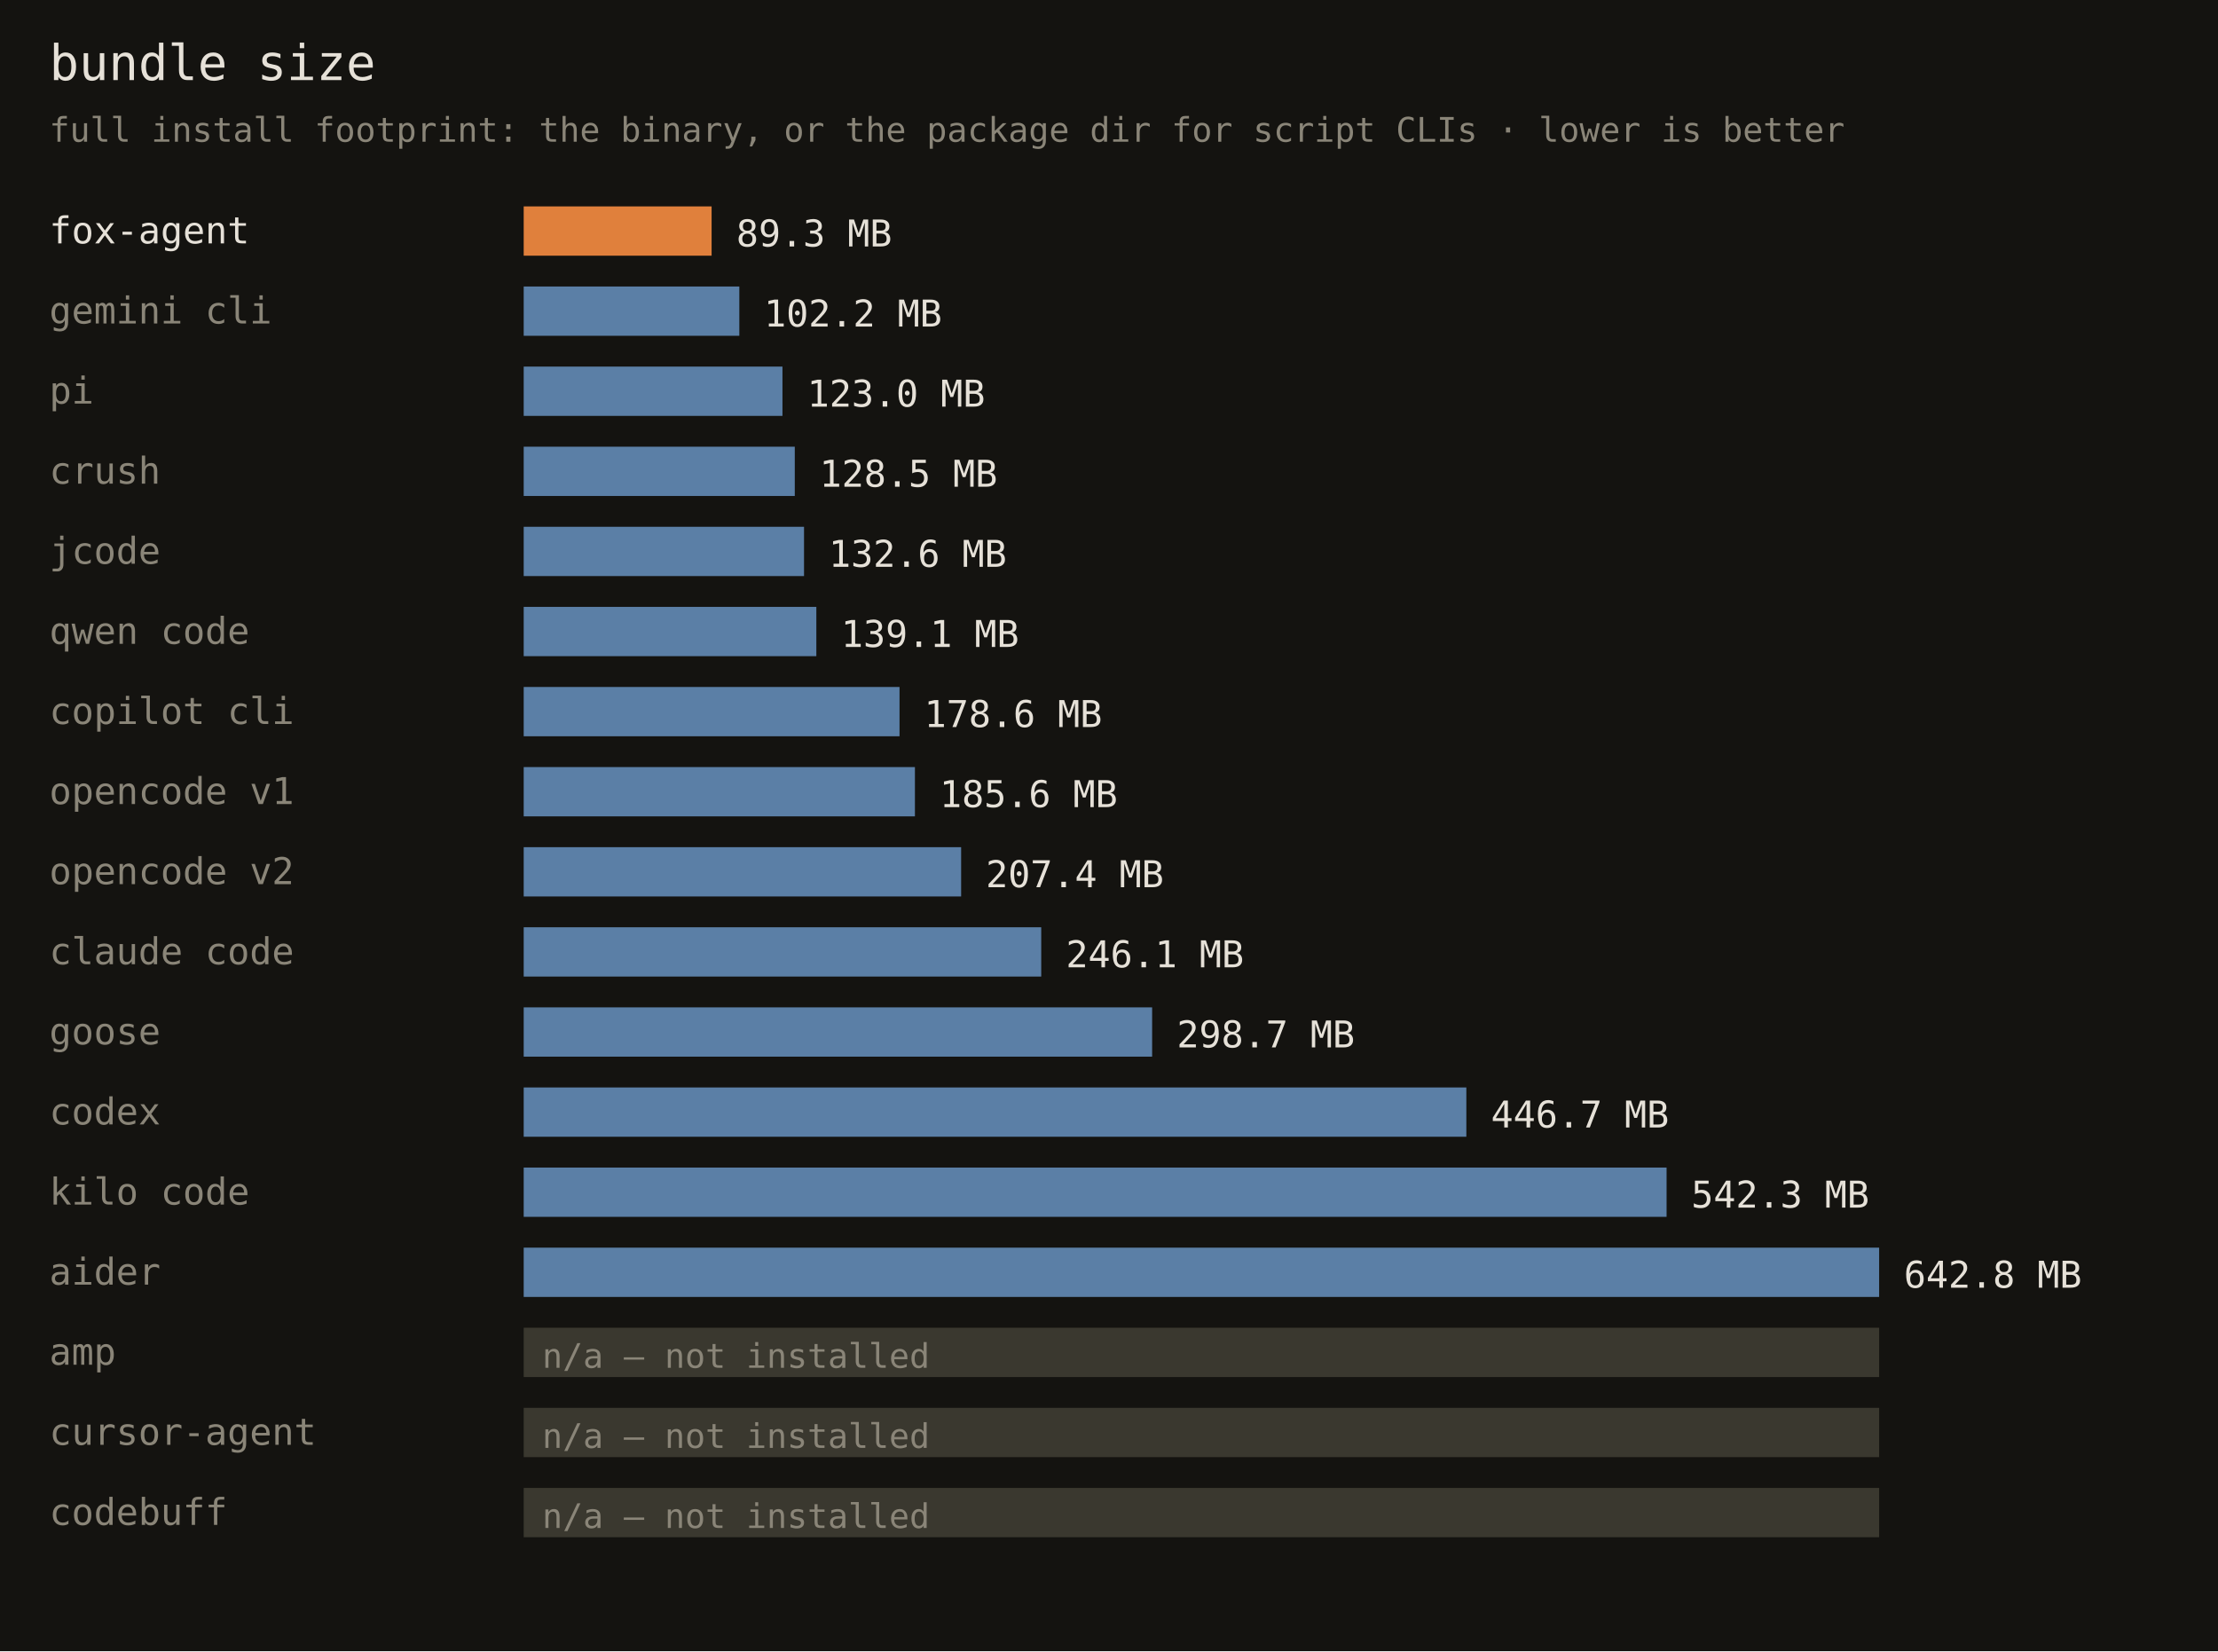
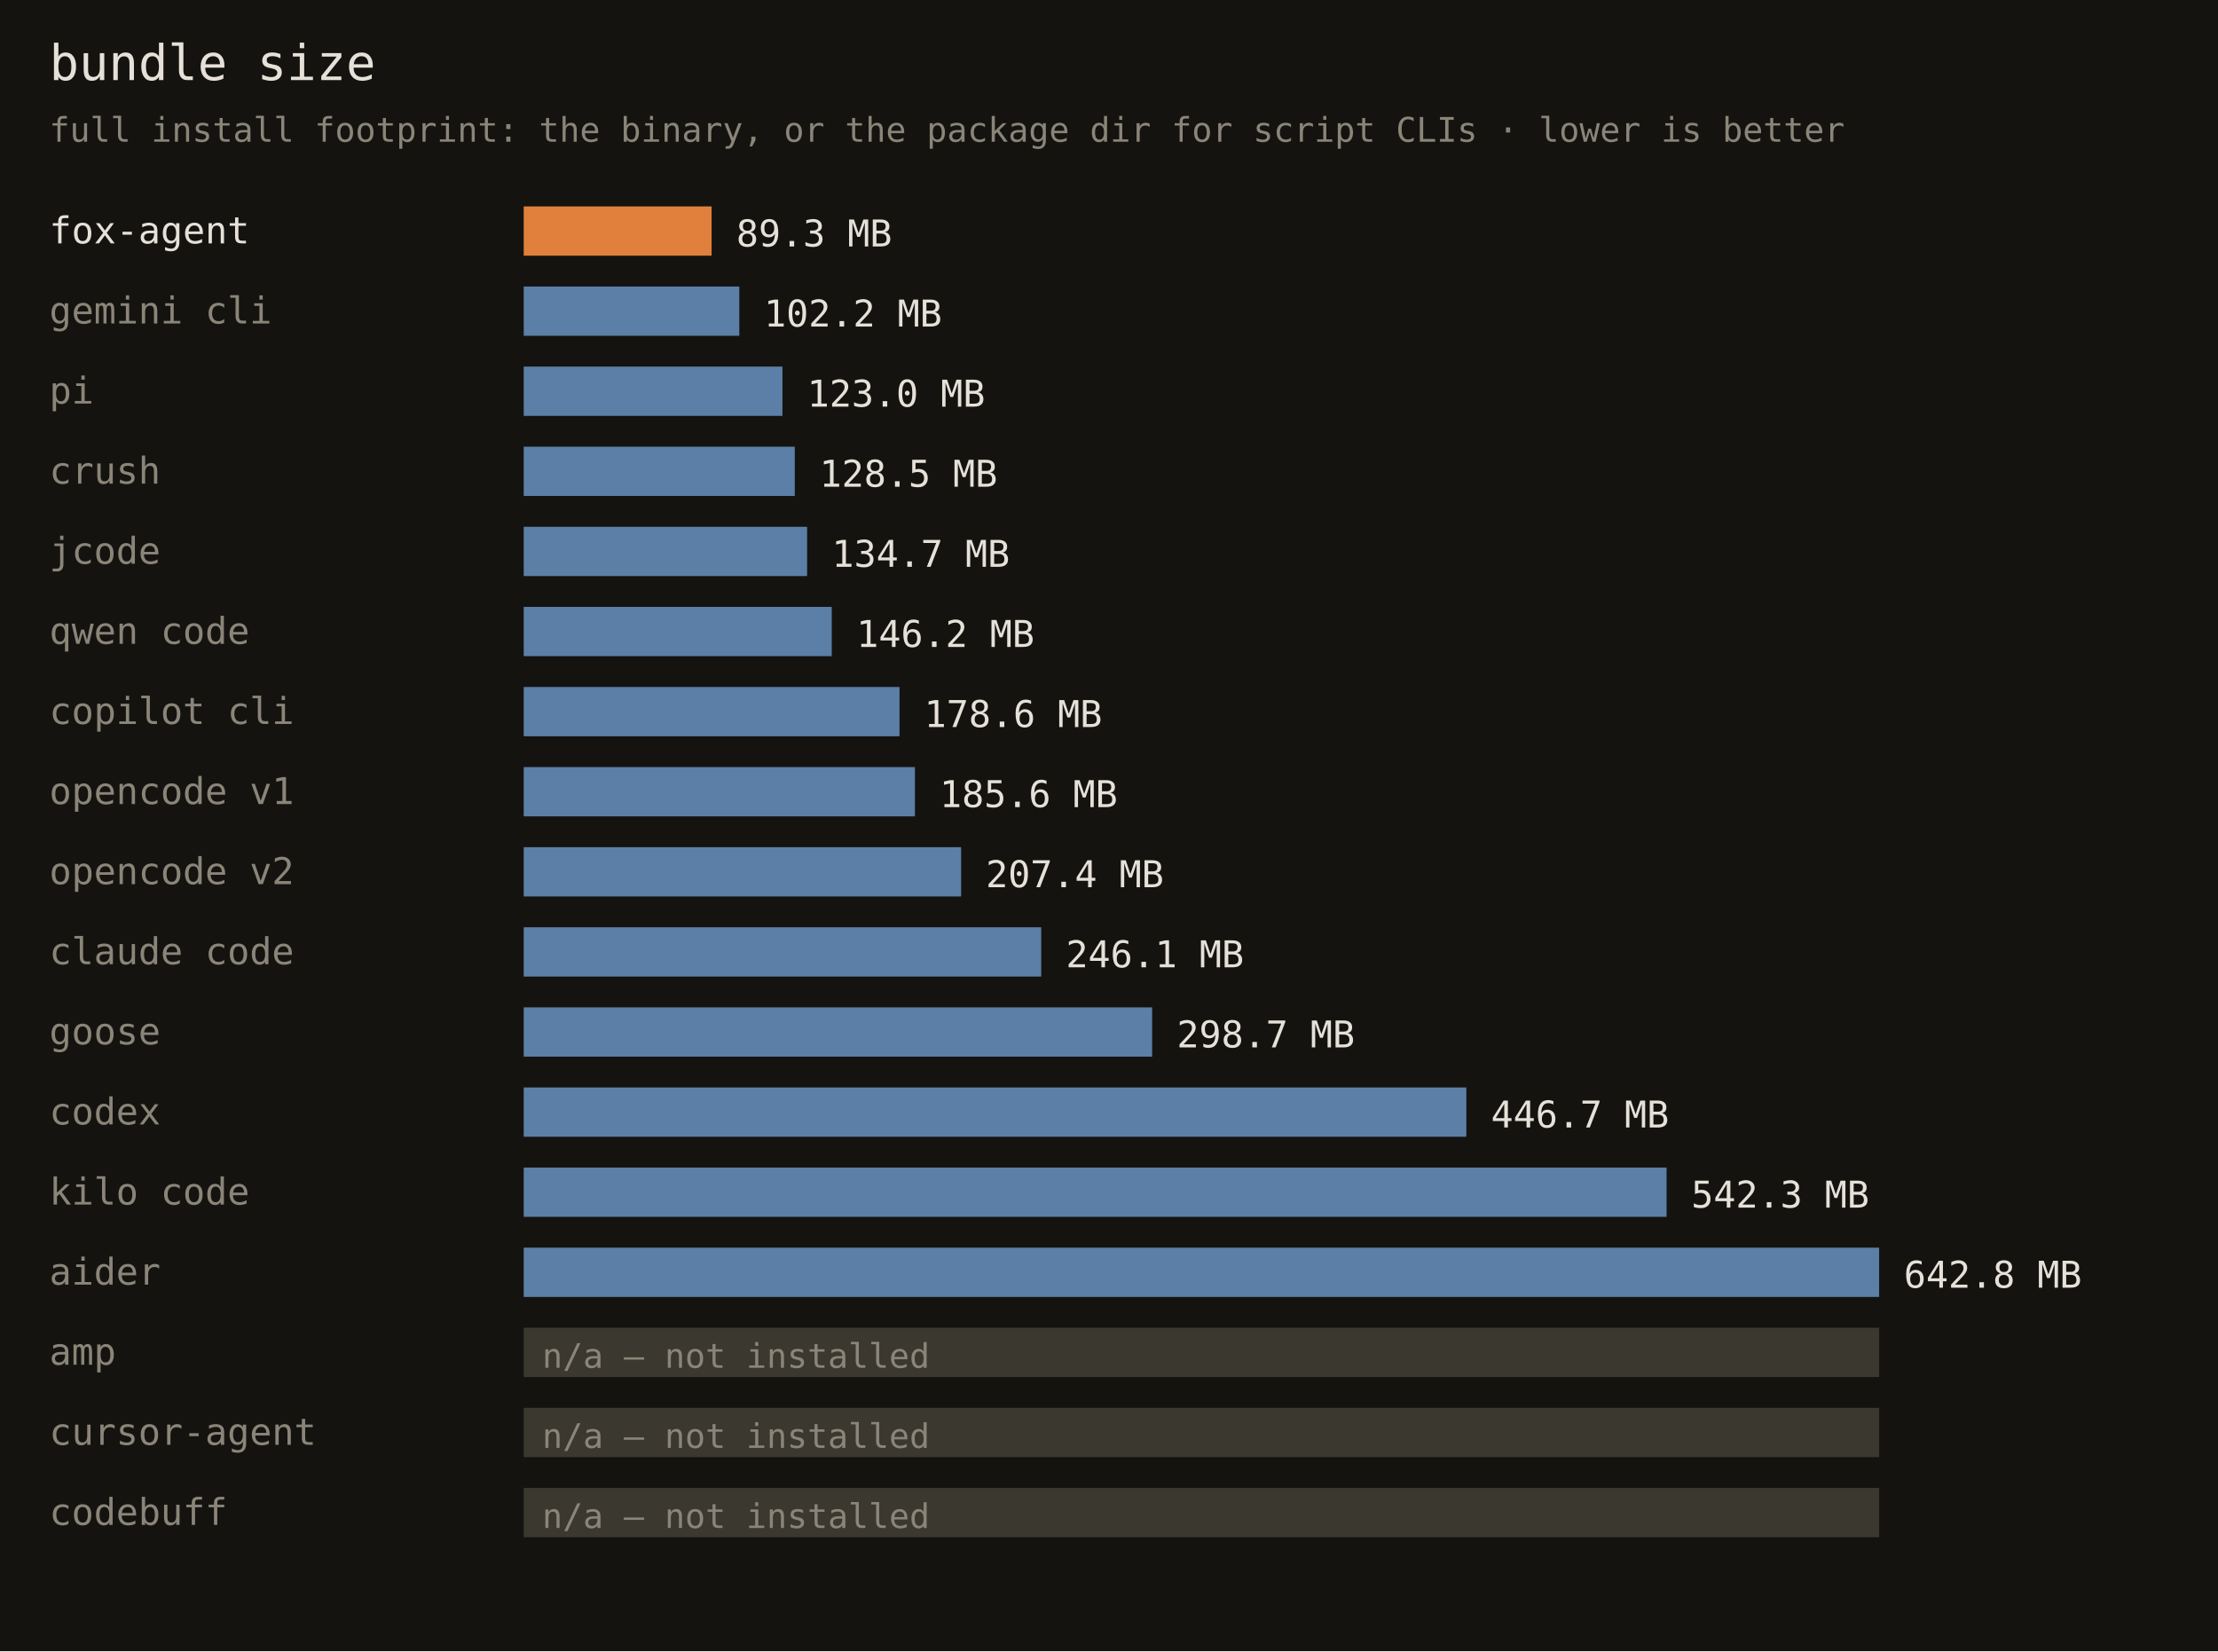
<svg xmlns="http://www.w3.org/2000/svg" width="720" height="536" font-family="monospace">
  <rect width="720" height="536" fill="#141310" />
  <text x="16" y="26" fill="#e6e1d8" font-size="16">bundle size</text>
  <text x="16" y="46" fill="#8a8578" font-size="11">full install footprint: the binary, or the package dir for script CLIs · lower is better</text>
  <text x="16" y="79" fill="#e6e1d8" font-size="12">fox-agent</text>
  <rect x="170" y="67" width="61" height="16" fill="#e0803c" />
  <text x="239" y="80" fill="#e6e1d8" font-size="12">89.3 MB</text>
  <text x="16" y="105" fill="#8a8578" font-size="12">gemini cli</text>
  <rect x="170" y="93" width="70" height="16" fill="#5b7fa6" />
  <text x="248" y="106" fill="#e6e1d8" font-size="12">102.2 MB</text>
  <text x="16" y="131" fill="#8a8578" font-size="12">pi</text>
  <rect x="170" y="119" width="84" height="16" fill="#5b7fa6" />
  <text x="262" y="132" fill="#e6e1d8" font-size="12">123.0 MB</text>
  <text x="16" y="157" fill="#8a8578" font-size="12">crush</text>
  <rect x="170" y="145" width="88" height="16" fill="#5b7fa6" />
  <text x="266" y="158" fill="#e6e1d8" font-size="12">128.5 MB</text>
  <text x="16" y="183" fill="#8a8578" font-size="12">jcode</text>
-   <rect x="170" y="171" width="91" height="16" fill="#5b7fa6" />
-   <text x="269" y="184" fill="#e6e1d8" font-size="12">132.6 MB</text>
+   <rect x="170" y="171" width="92" height="16" fill="#5b7fa6" />
+   <text x="270" y="184" fill="#e6e1d8" font-size="12">134.7 MB</text>
  <text x="16" y="209" fill="#8a8578" font-size="12">qwen code</text>
-   <rect x="170" y="197" width="95" height="16" fill="#5b7fa6" />
-   <text x="273" y="210" fill="#e6e1d8" font-size="12">139.1 MB</text>
+   <rect x="170" y="197" width="100" height="16" fill="#5b7fa6" />
+   <text x="278" y="210" fill="#e6e1d8" font-size="12">146.2 MB</text>
  <text x="16" y="235" fill="#8a8578" font-size="12">copilot cli</text>
  <rect x="170" y="223" width="122" height="16" fill="#5b7fa6" />
  <text x="300" y="236" fill="#e6e1d8" font-size="12">178.6 MB</text>
  <text x="16" y="261" fill="#8a8578" font-size="12">opencode v1</text>
  <rect x="170" y="249" width="127" height="16" fill="#5b7fa6" />
  <text x="305" y="262" fill="#e6e1d8" font-size="12">185.6 MB</text>
  <text x="16" y="287" fill="#8a8578" font-size="12">opencode v2</text>
  <rect x="170" y="275" width="142" height="16" fill="#5b7fa6" />
  <text x="320" y="288" fill="#e6e1d8" font-size="12">207.4 MB</text>
  <text x="16" y="313" fill="#8a8578" font-size="12">claude code</text>
  <rect x="170" y="301" width="168" height="16" fill="#5b7fa6" />
  <text x="346" y="314" fill="#e6e1d8" font-size="12">246.1 MB</text>
  <text x="16" y="339" fill="#8a8578" font-size="12">goose</text>
  <rect x="170" y="327" width="204" height="16" fill="#5b7fa6" />
  <text x="382" y="340" fill="#e6e1d8" font-size="12">298.7 MB</text>
  <text x="16" y="365" fill="#8a8578" font-size="12">codex</text>
  <rect x="170" y="353" width="306" height="16" fill="#5b7fa6" />
  <text x="484" y="366" fill="#e6e1d8" font-size="12">446.7 MB</text>
  <text x="16" y="391" fill="#8a8578" font-size="12">kilo code</text>
  <rect x="170" y="379" width="371" height="16" fill="#5b7fa6" />
  <text x="549" y="392" fill="#e6e1d8" font-size="12">542.3 MB</text>
  <text x="16" y="417" fill="#8a8578" font-size="12">aider</text>
  <rect x="170" y="405" width="440" height="16" fill="#5b7fa6" />
  <text x="618" y="418" fill="#e6e1d8" font-size="12">642.8 MB</text>
  <text x="16" y="443" fill="#8a8578" font-size="12">amp</text>
  <rect x="170" y="431" width="440" height="16" fill="#3a382f" />
  <text x="176" y="444" fill="#8a8578" font-size="11">n/a — not installed</text>
  <text x="16" y="469" fill="#8a8578" font-size="12">cursor-agent</text>
  <rect x="170" y="457" width="440" height="16" fill="#3a382f" />
  <text x="176" y="470" fill="#8a8578" font-size="11">n/a — not installed</text>
  <text x="16" y="495" fill="#8a8578" font-size="12">codebuff</text>
  <rect x="170" y="483" width="440" height="16" fill="#3a382f" />
  <text x="176" y="496" fill="#8a8578" font-size="11">n/a — not installed</text>
</svg>
